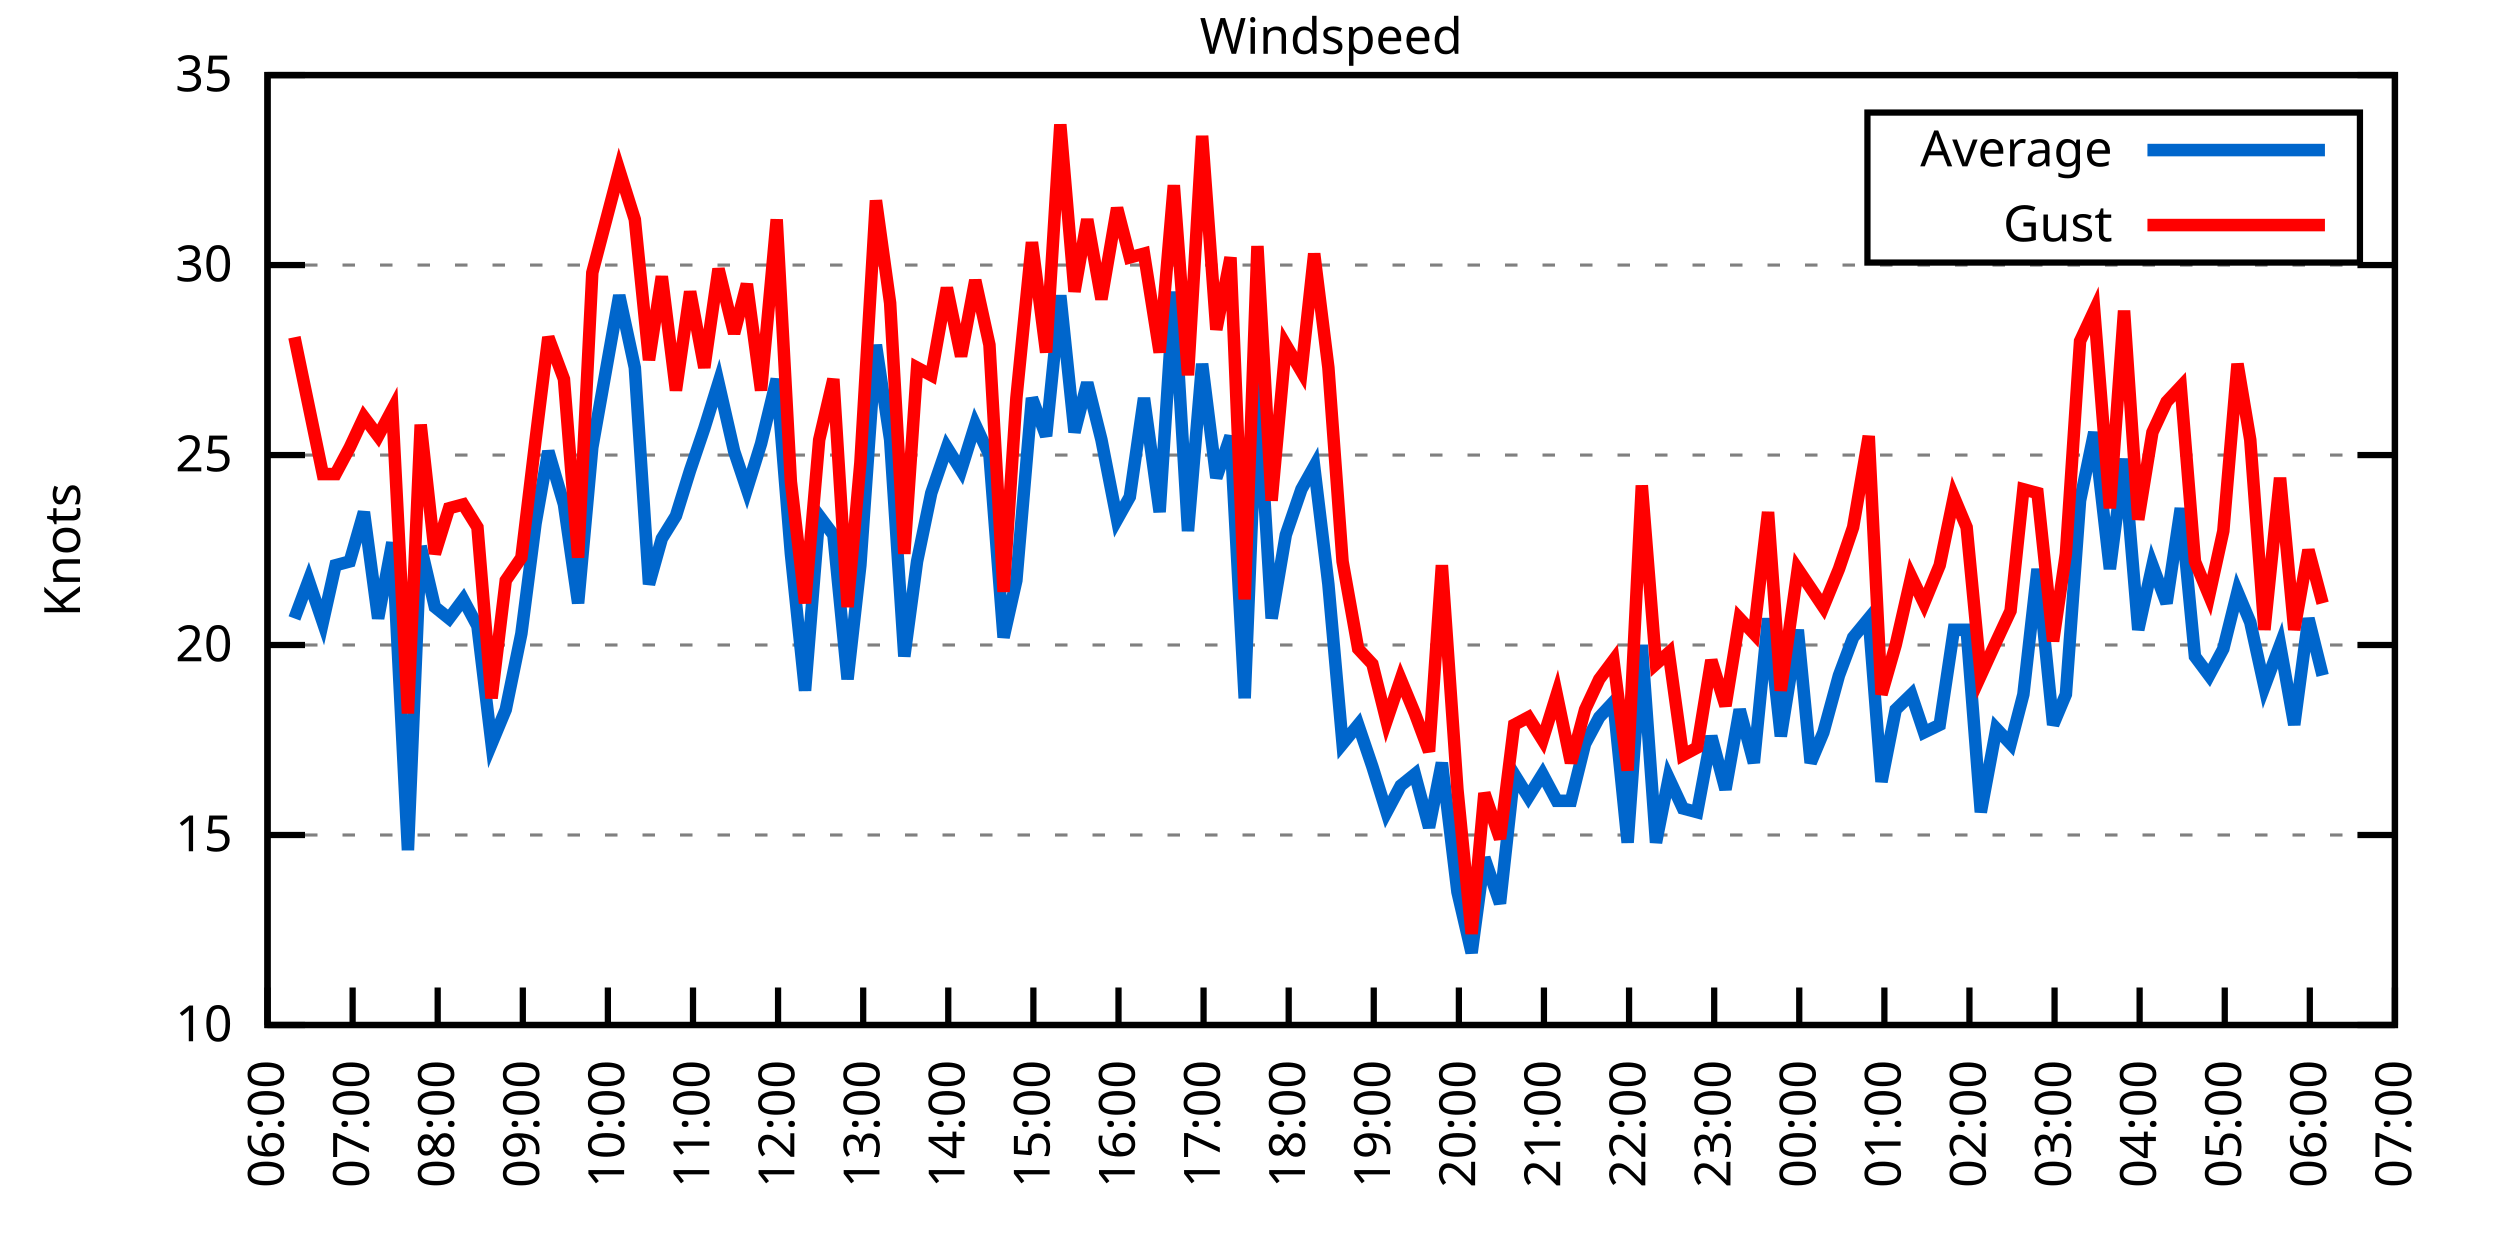
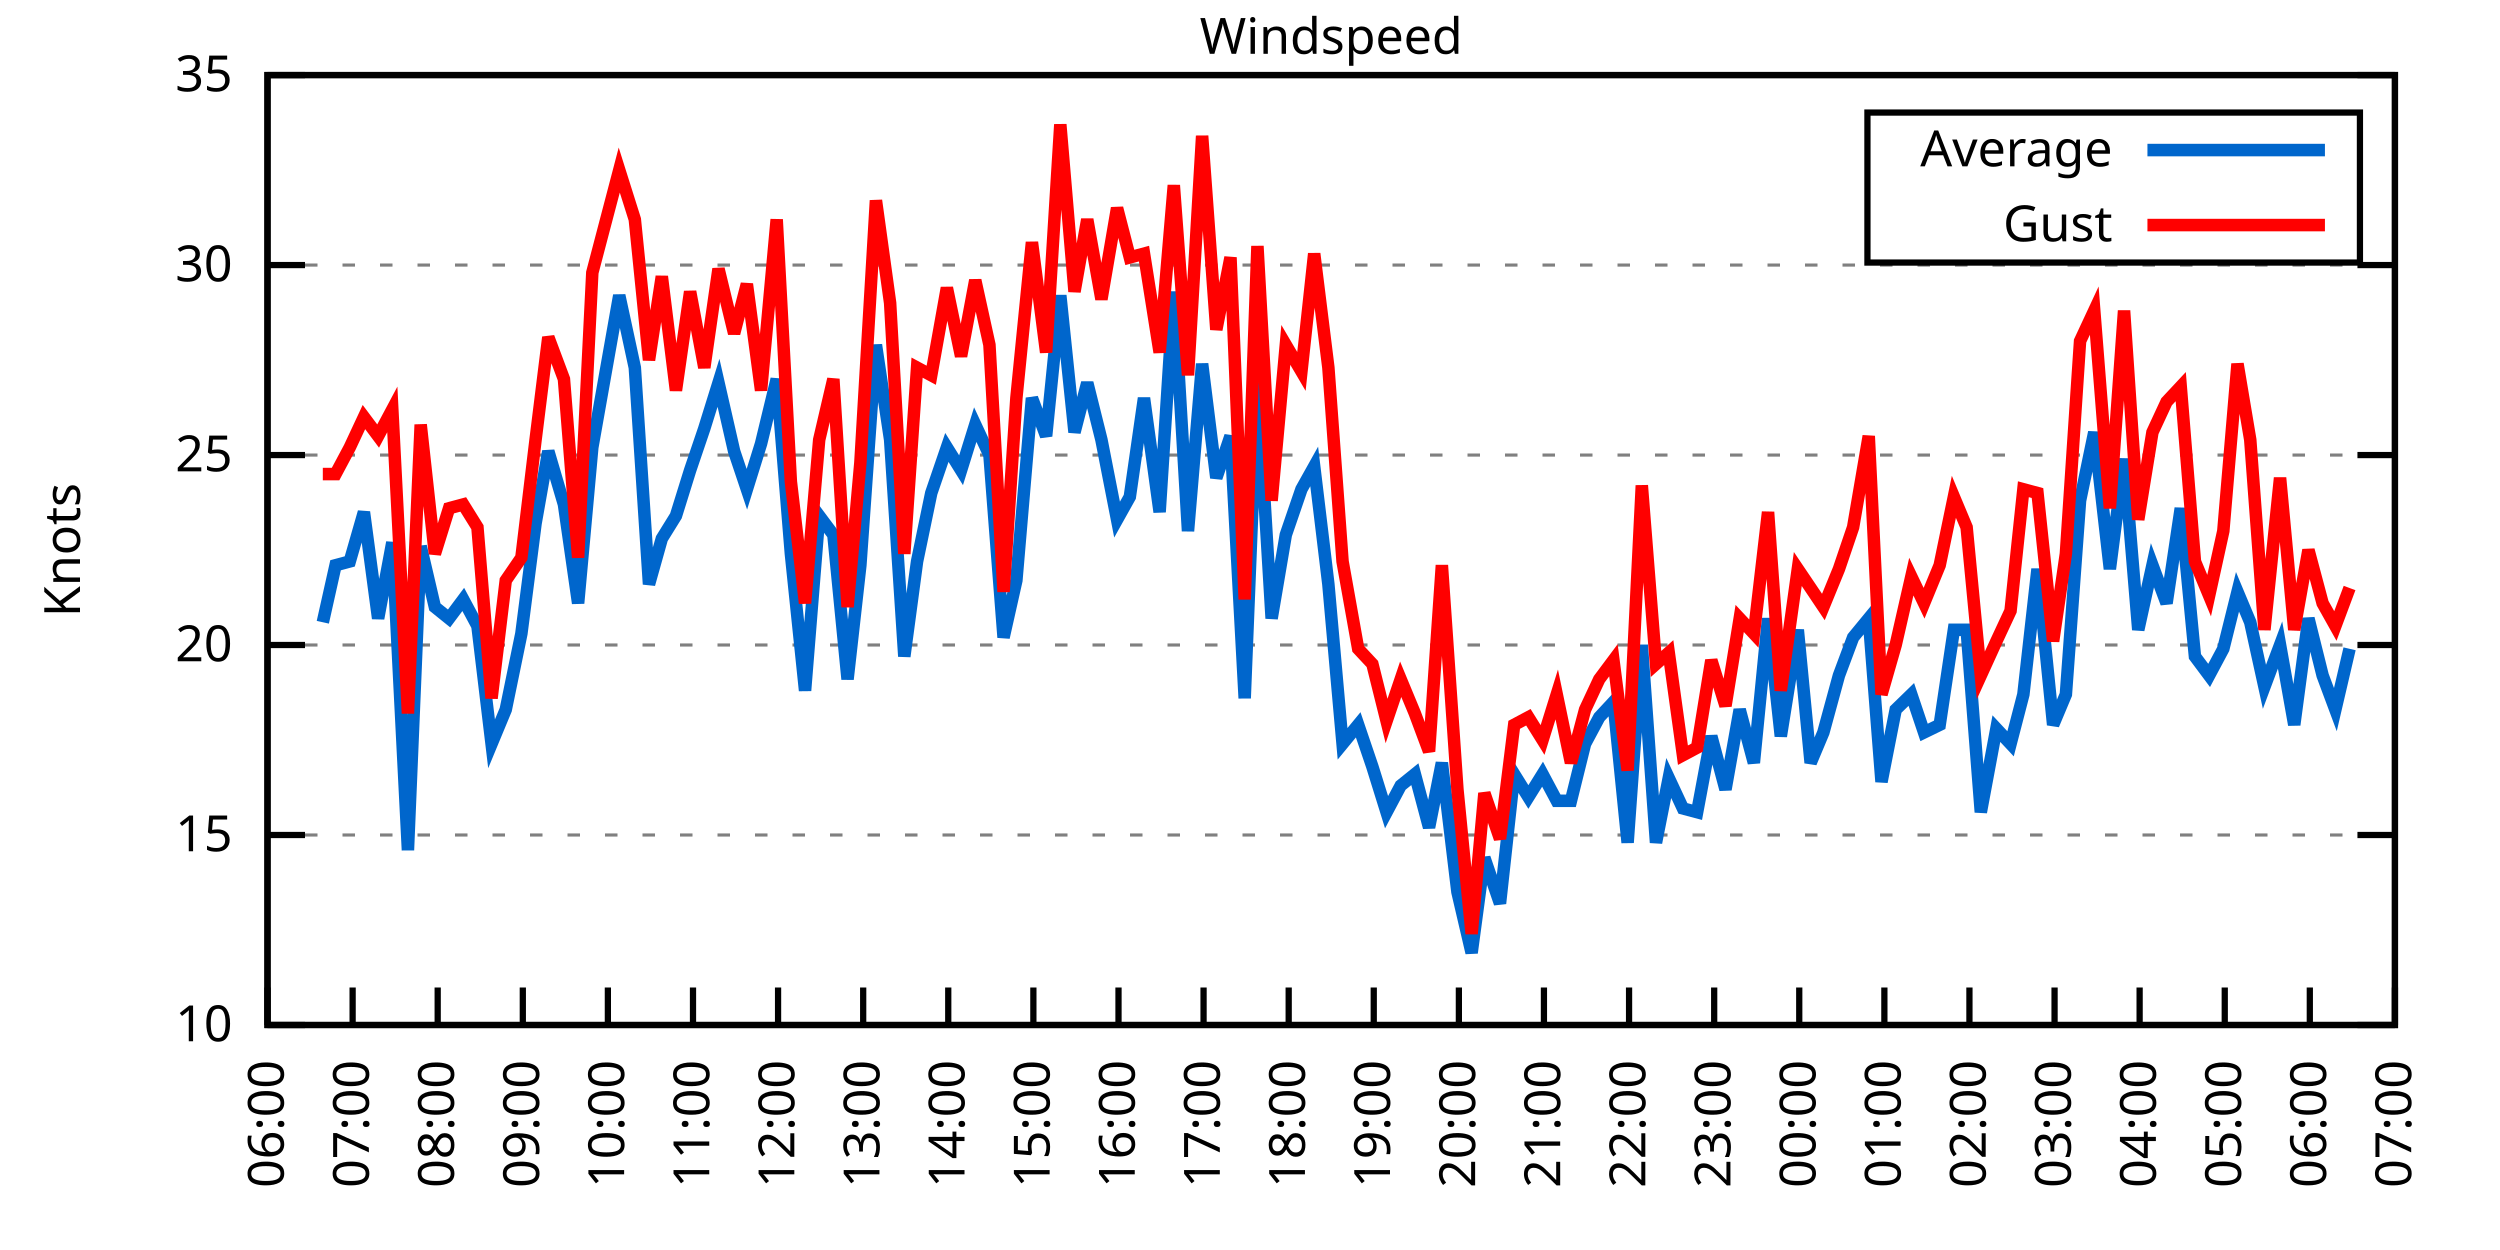
<svg xmlns="http://www.w3.org/2000/svg" xmlns:xlink="http://www.w3.org/1999/xlink" width="400" height="200" viewBox="0 0 400 200">
  <g id="gnuplot_canvas">
    <rect x="0" y="0" width="400" height="200" fill="none" />
    <defs>
      <circle id="gpDot" r="0.5" stroke-width="0.5" stroke="currentColor" />
      <path id="gpPt0" stroke-width="0.333" stroke="currentColor" d="M-1,0 h2 M0,-1 v2" />
      <path id="gpPt1" stroke-width="0.333" stroke="currentColor" d="M-1,-1 L1,1 M1,-1 L-1,1" />
      <path id="gpPt2" stroke-width="0.333" stroke="currentColor" d="M-1,0 L1,0 M0,-1 L0,1 M-1,-1 L1,1 M-1,1 L1,-1" />
      <rect id="gpPt3" stroke-width="0.333" stroke="currentColor" x="-1" y="-1" width="2" height="2" />
      <rect id="gpPt4" stroke-width="0.333" stroke="currentColor" fill="currentColor" x="-1" y="-1" width="2" height="2" />
      <circle id="gpPt5" stroke-width="0.333" stroke="currentColor" cx="0" cy="0" r="1" />
      <use xlink:href="#gpPt5" id="gpPt6" fill="currentColor" stroke="none" />
      <path id="gpPt7" stroke-width="0.333" stroke="currentColor" d="M0,-1.33 L-1.33,0.67 L1.33,0.67 z" />
      <use xlink:href="#gpPt7" id="gpPt8" fill="currentColor" stroke="none" />
      <use xlink:href="#gpPt7" id="gpPt9" stroke="currentColor" transform="rotate(180)" />
      <use xlink:href="#gpPt9" id="gpPt10" fill="currentColor" stroke="none" />
      <use xlink:href="#gpPt3" id="gpPt11" stroke="currentColor" transform="rotate(45)" />
      <use xlink:href="#gpPt11" id="gpPt12" fill="currentColor" stroke="none" />
      <path id="gpPt13" stroke-width="0.333" stroke="currentColor" d="M0,1.330 L1.265,0.411 L0.782,-1.067 L-0.782,-1.076 L-1.265,0.411 z" />
      <use xlink:href="#gpPt13" id="gpPt14" fill="currentColor" stroke="none" />
      <filter id="textbox" filterUnits="objectBoundingBox" x="0" y="0" height="1" width="1">
        <feFlood flood-color="white" flood-opacity="1" result="bgnd" />
        <feComposite in="SourceGraphic" in2="bgnd" operator="atop" />
      </filter>
      <filter id="greybox" filterUnits="objectBoundingBox" x="0" y="0" height="1" width="1">
        <feFlood flood-color="lightgrey" flood-opacity="1" result="grey" />
        <feComposite in="SourceGraphic" in2="grey" operator="atop" />
      </filter>
    </defs>
    <g fill="none" color="white" stroke="currentColor" stroke-width="1.00" stroke-linecap="butt" stroke-linejoin="miter">
</g>
    <g fill="none" color="black" stroke="currentColor" stroke-width="1.00" stroke-linecap="butt" stroke-linejoin="miter">
      <g stroke="none" shape-rendering="crispEdges">
        <polygon fill="rgb(255, 255, 255)" points="42.80,164.00 383.18,164.00 383.18,12.02 42.80,12.02 " />
      </g>
    </g>
    <g fill="none" color="black" stroke="currentColor" stroke-width="1.00" stroke-linecap="butt" stroke-linejoin="miter">
</g>
    <g fill="none" color="black" stroke="black" stroke-width="0.50" stroke-linecap="butt" stroke-linejoin="miter">
</g>
    <g fill="none" color="gray" stroke="currentColor" stroke-width="0.50" stroke-linecap="butt" stroke-linejoin="miter">
      <path stroke="gray" stroke-dasharray="2,4" class="gridline" d="M42.80,164.00 L383.19,164.00  " />
    </g>
    <g fill="none" color="gray" stroke="gray" stroke-width="1.00" stroke-linecap="butt" stroke-linejoin="miter">
</g>
    <g fill="none" color="black" stroke="currentColor" stroke-width="1.00" stroke-linecap="butt" stroke-linejoin="miter">
      <path stroke="black" d="M42.80,164.00 L48.80,164.00 M383.19,164.00 L377.19,164.00  " />
      <g transform="translate(37.20,166.60)" stroke="none" fill="black" font-family="Sans" font-size="8.00" text-anchor="end">
        <text>
          <tspan font-family="Sans"> 10</tspan>
        </text>
      </g>
    </g>
    <g fill="none" color="black" stroke="currentColor" stroke-width="1.00" stroke-linecap="butt" stroke-linejoin="miter">
</g>
    <g fill="none" color="black" stroke="black" stroke-width="0.50" stroke-linecap="butt" stroke-linejoin="miter">
</g>
    <g fill="none" color="gray" stroke="currentColor" stroke-width="0.50" stroke-linecap="butt" stroke-linejoin="miter">
      <path stroke="gray" stroke-dasharray="2,4" class="gridline" d="M42.80,133.60 L383.19,133.60  " />
    </g>
    <g fill="none" color="gray" stroke="gray" stroke-width="1.00" stroke-linecap="butt" stroke-linejoin="miter">
</g>
    <g fill="none" color="black" stroke="currentColor" stroke-width="1.00" stroke-linecap="butt" stroke-linejoin="miter">
      <path stroke="black" d="M42.80,133.60 L48.80,133.60 M383.19,133.60 L377.19,133.60  " />
      <g transform="translate(37.20,136.20)" stroke="none" fill="black" font-family="Sans" font-size="8.00" text-anchor="end">
        <text>
          <tspan font-family="Sans"> 15</tspan>
        </text>
      </g>
    </g>
    <g fill="none" color="black" stroke="currentColor" stroke-width="1.00" stroke-linecap="butt" stroke-linejoin="miter">
</g>
    <g fill="none" color="black" stroke="black" stroke-width="0.50" stroke-linecap="butt" stroke-linejoin="miter">
</g>
    <g fill="none" color="gray" stroke="currentColor" stroke-width="0.50" stroke-linecap="butt" stroke-linejoin="miter">
      <path stroke="gray" stroke-dasharray="2,4" class="gridline" d="M42.80,103.20 L383.19,103.20  " />
    </g>
    <g fill="none" color="gray" stroke="gray" stroke-width="1.00" stroke-linecap="butt" stroke-linejoin="miter">
</g>
    <g fill="none" color="black" stroke="currentColor" stroke-width="1.00" stroke-linecap="butt" stroke-linejoin="miter">
      <path stroke="black" d="M42.80,103.20 L48.80,103.20 M383.19,103.20 L377.19,103.20  " />
      <g transform="translate(37.20,105.80)" stroke="none" fill="black" font-family="Sans" font-size="8.00" text-anchor="end">
        <text>
          <tspan font-family="Sans"> 20</tspan>
        </text>
      </g>
    </g>
    <g fill="none" color="black" stroke="currentColor" stroke-width="1.00" stroke-linecap="butt" stroke-linejoin="miter">
</g>
    <g fill="none" color="black" stroke="black" stroke-width="0.50" stroke-linecap="butt" stroke-linejoin="miter">
</g>
    <g fill="none" color="gray" stroke="currentColor" stroke-width="0.50" stroke-linecap="butt" stroke-linejoin="miter">
      <path stroke="gray" stroke-dasharray="2,4" class="gridline" d="M42.80,72.81 L383.19,72.81  " />
    </g>
    <g fill="none" color="gray" stroke="gray" stroke-width="1.00" stroke-linecap="butt" stroke-linejoin="miter">
</g>
    <g fill="none" color="black" stroke="currentColor" stroke-width="1.00" stroke-linecap="butt" stroke-linejoin="miter">
      <path stroke="black" d="M42.80,72.81 L48.80,72.81 M383.19,72.81 L377.19,72.81  " />
      <g transform="translate(37.20,75.41)" stroke="none" fill="black" font-family="Sans" font-size="8.00" text-anchor="end">
        <text>
          <tspan font-family="Sans"> 25</tspan>
        </text>
      </g>
    </g>
    <g fill="none" color="black" stroke="currentColor" stroke-width="1.00" stroke-linecap="butt" stroke-linejoin="miter">
</g>
    <g fill="none" color="black" stroke="black" stroke-width="0.50" stroke-linecap="butt" stroke-linejoin="miter">
</g>
    <g fill="none" color="gray" stroke="currentColor" stroke-width="0.50" stroke-linecap="butt" stroke-linejoin="miter">
      <path stroke="gray" stroke-dasharray="2,4" class="gridline" d="M42.80,42.41 L383.19,42.41  " />
    </g>
    <g fill="none" color="gray" stroke="gray" stroke-width="1.00" stroke-linecap="butt" stroke-linejoin="miter">
</g>
    <g fill="none" color="black" stroke="currentColor" stroke-width="1.00" stroke-linecap="butt" stroke-linejoin="miter">
      <path stroke="black" d="M42.80,42.41 L48.80,42.41 M383.19,42.41 L377.19,42.41  " />
      <g transform="translate(37.20,45.01)" stroke="none" fill="black" font-family="Sans" font-size="8.00" text-anchor="end">
        <text>
          <tspan font-family="Sans"> 30</tspan>
        </text>
      </g>
    </g>
    <g fill="none" color="black" stroke="currentColor" stroke-width="1.00" stroke-linecap="butt" stroke-linejoin="miter">
</g>
    <g fill="none" color="black" stroke="black" stroke-width="0.50" stroke-linecap="butt" stroke-linejoin="miter">
</g>
    <g fill="none" color="gray" stroke="currentColor" stroke-width="0.50" stroke-linecap="butt" stroke-linejoin="miter">
      <path stroke="gray" stroke-dasharray="2,4" class="gridline" d="M42.80,12.01 L383.19,12.01  " />
    </g>
    <g fill="none" color="gray" stroke="gray" stroke-width="1.00" stroke-linecap="butt" stroke-linejoin="miter">
</g>
    <g fill="none" color="black" stroke="currentColor" stroke-width="1.00" stroke-linecap="butt" stroke-linejoin="miter">
      <path stroke="black" d="M42.80,12.01 L48.80,12.01 M383.19,12.01 L377.19,12.01  " />
      <g transform="translate(37.20,14.61)" stroke="none" fill="black" font-family="Sans" font-size="8.00" text-anchor="end">
        <text>
          <tspan font-family="Sans"> 35</tspan>
        </text>
      </g>
    </g>
    <g fill="none" color="black" stroke="currentColor" stroke-width="1.00" stroke-linecap="butt" stroke-linejoin="miter">
      <path stroke="black" d="M42.80,164.00 L42.80,158.00  " />
      <g transform="translate(45.40,169.60) rotate(270.00)" stroke="none" fill="black" font-family="Sans" font-size="8.00" text-anchor="end">
        <text>
          <tspan font-family="Sans">06:00</tspan>
        </text>
      </g>
    </g>
    <g fill="none" color="black" stroke="currentColor" stroke-width="1.00" stroke-linecap="butt" stroke-linejoin="miter">
      <path stroke="black" d="M56.42,164.00 L56.42,158.00  " />
      <g transform="translate(59.02,169.60) rotate(270.00)" stroke="none" fill="black" font-family="Sans" font-size="8.00" text-anchor="end">
        <text>
          <tspan font-family="Sans">07:00</tspan>
        </text>
      </g>
    </g>
    <g fill="none" color="black" stroke="currentColor" stroke-width="1.00" stroke-linecap="butt" stroke-linejoin="miter">
      <path stroke="black" d="M70.03,164.00 L70.03,158.00  " />
      <g transform="translate(72.63,169.60) rotate(270.00)" stroke="none" fill="black" font-family="Sans" font-size="8.00" text-anchor="end">
        <text>
          <tspan font-family="Sans">08:00</tspan>
        </text>
      </g>
    </g>
    <g fill="none" color="black" stroke="currentColor" stroke-width="1.00" stroke-linecap="butt" stroke-linejoin="miter">
      <path stroke="black" d="M83.65,164.00 L83.65,158.00  " />
      <g transform="translate(86.25,169.60) rotate(270.00)" stroke="none" fill="black" font-family="Sans" font-size="8.00" text-anchor="end">
        <text>
          <tspan font-family="Sans">09:00</tspan>
        </text>
      </g>
    </g>
    <g fill="none" color="black" stroke="currentColor" stroke-width="1.00" stroke-linecap="butt" stroke-linejoin="miter">
      <path stroke="black" d="M97.26,164.00 L97.26,158.00  " />
      <g transform="translate(99.86,169.60) rotate(270.00)" stroke="none" fill="black" font-family="Sans" font-size="8.00" text-anchor="end">
        <text>
          <tspan font-family="Sans">10:00</tspan>
        </text>
      </g>
    </g>
    <g fill="none" color="black" stroke="currentColor" stroke-width="1.00" stroke-linecap="butt" stroke-linejoin="miter">
      <path stroke="black" d="M110.88,164.00 L110.88,158.00  " />
      <g transform="translate(113.48,169.60) rotate(270.00)" stroke="none" fill="black" font-family="Sans" font-size="8.00" text-anchor="end">
        <text>
          <tspan font-family="Sans">11:00</tspan>
        </text>
      </g>
    </g>
    <g fill="none" color="black" stroke="currentColor" stroke-width="1.00" stroke-linecap="butt" stroke-linejoin="miter">
      <path stroke="black" d="M124.49,164.00 L124.49,158.00  " />
      <g transform="translate(127.09,169.60) rotate(270.00)" stroke="none" fill="black" font-family="Sans" font-size="8.00" text-anchor="end">
        <text>
          <tspan font-family="Sans">12:00</tspan>
        </text>
      </g>
    </g>
    <g fill="none" color="black" stroke="currentColor" stroke-width="1.00" stroke-linecap="butt" stroke-linejoin="miter">
      <path stroke="black" d="M138.11,164.00 L138.11,158.00  " />
      <g transform="translate(140.71,169.60) rotate(270.00)" stroke="none" fill="black" font-family="Sans" font-size="8.00" text-anchor="end">
        <text>
          <tspan font-family="Sans">13:00</tspan>
        </text>
      </g>
    </g>
    <g fill="none" color="black" stroke="currentColor" stroke-width="1.00" stroke-linecap="butt" stroke-linejoin="miter">
      <path stroke="black" d="M151.72,164.00 L151.72,158.00  " />
      <g transform="translate(154.32,169.60) rotate(270.00)" stroke="none" fill="black" font-family="Sans" font-size="8.00" text-anchor="end">
        <text>
          <tspan font-family="Sans">14:00</tspan>
        </text>
      </g>
    </g>
    <g fill="none" color="black" stroke="currentColor" stroke-width="1.00" stroke-linecap="butt" stroke-linejoin="miter">
      <path stroke="black" d="M165.34,164.00 L165.34,158.00  " />
      <g transform="translate(167.94,169.60) rotate(270.00)" stroke="none" fill="black" font-family="Sans" font-size="8.00" text-anchor="end">
        <text>
          <tspan font-family="Sans">15:00</tspan>
        </text>
      </g>
    </g>
    <g fill="none" color="black" stroke="currentColor" stroke-width="1.00" stroke-linecap="butt" stroke-linejoin="miter">
      <path stroke="black" d="M178.96,164.00 L178.96,158.00  " />
      <g transform="translate(181.56,169.60) rotate(270.00)" stroke="none" fill="black" font-family="Sans" font-size="8.00" text-anchor="end">
        <text>
          <tspan font-family="Sans">16:00</tspan>
        </text>
      </g>
    </g>
    <g fill="none" color="black" stroke="currentColor" stroke-width="1.00" stroke-linecap="butt" stroke-linejoin="miter">
      <path stroke="black" d="M192.57,164.00 L192.57,158.00  " />
      <g transform="translate(195.17,169.60) rotate(270.00)" stroke="none" fill="black" font-family="Sans" font-size="8.00" text-anchor="end">
        <text>
          <tspan font-family="Sans">17:00</tspan>
        </text>
      </g>
    </g>
    <g fill="none" color="black" stroke="currentColor" stroke-width="1.00" stroke-linecap="butt" stroke-linejoin="miter">
      <path stroke="black" d="M206.19,164.00 L206.19,158.00  " />
      <g transform="translate(208.79,169.60) rotate(270.00)" stroke="none" fill="black" font-family="Sans" font-size="8.00" text-anchor="end">
        <text>
          <tspan font-family="Sans">18:00</tspan>
        </text>
      </g>
    </g>
    <g fill="none" color="black" stroke="currentColor" stroke-width="1.00" stroke-linecap="butt" stroke-linejoin="miter">
      <path stroke="black" d="M219.80,164.00 L219.80,158.00  " />
      <g transform="translate(222.40,169.60) rotate(270.00)" stroke="none" fill="black" font-family="Sans" font-size="8.00" text-anchor="end">
        <text>
          <tspan font-family="Sans">19:00</tspan>
        </text>
      </g>
    </g>
    <g fill="none" color="black" stroke="currentColor" stroke-width="1.00" stroke-linecap="butt" stroke-linejoin="miter">
      <path stroke="black" d="M233.42,164.00 L233.42,158.00  " />
      <g transform="translate(236.02,169.60) rotate(270.00)" stroke="none" fill="black" font-family="Sans" font-size="8.00" text-anchor="end">
        <text>
          <tspan font-family="Sans">20:00</tspan>
        </text>
      </g>
    </g>
    <g fill="none" color="black" stroke="currentColor" stroke-width="1.00" stroke-linecap="butt" stroke-linejoin="miter">
      <path stroke="black" d="M247.03,164.00 L247.03,158.00  " />
      <g transform="translate(249.63,169.60) rotate(270.00)" stroke="none" fill="black" font-family="Sans" font-size="8.00" text-anchor="end">
        <text>
          <tspan font-family="Sans">21:00</tspan>
        </text>
      </g>
    </g>
    <g fill="none" color="black" stroke="currentColor" stroke-width="1.00" stroke-linecap="butt" stroke-linejoin="miter">
      <path stroke="black" d="M260.65,164.00 L260.65,158.00  " />
      <g transform="translate(263.25,169.60) rotate(270.00)" stroke="none" fill="black" font-family="Sans" font-size="8.00" text-anchor="end">
        <text>
          <tspan font-family="Sans">22:00</tspan>
        </text>
      </g>
    </g>
    <g fill="none" color="black" stroke="currentColor" stroke-width="1.00" stroke-linecap="butt" stroke-linejoin="miter">
      <path stroke="black" d="M274.27,164.00 L274.27,158.00  " />
      <g transform="translate(276.87,169.60) rotate(270.00)" stroke="none" fill="black" font-family="Sans" font-size="8.00" text-anchor="end">
        <text>
          <tspan font-family="Sans">23:00</tspan>
        </text>
      </g>
    </g>
    <g fill="none" color="black" stroke="currentColor" stroke-width="1.00" stroke-linecap="butt" stroke-linejoin="miter">
      <path stroke="black" d="M287.88,164.00 L287.88,158.00  " />
      <g transform="translate(290.48,169.60) rotate(270.00)" stroke="none" fill="black" font-family="Sans" font-size="8.00" text-anchor="end">
        <text>
          <tspan font-family="Sans">00:00</tspan>
        </text>
      </g>
    </g>
    <g fill="none" color="black" stroke="currentColor" stroke-width="1.00" stroke-linecap="butt" stroke-linejoin="miter">
      <path stroke="black" d="M301.50,164.00 L301.50,158.00  " />
      <g transform="translate(304.10,169.60) rotate(270.00)" stroke="none" fill="black" font-family="Sans" font-size="8.00" text-anchor="end">
        <text>
          <tspan font-family="Sans">01:00</tspan>
        </text>
      </g>
    </g>
    <g fill="none" color="black" stroke="currentColor" stroke-width="1.00" stroke-linecap="butt" stroke-linejoin="miter">
      <path stroke="black" d="M315.11,164.00 L315.11,158.00  " />
      <g transform="translate(317.71,169.60) rotate(270.00)" stroke="none" fill="black" font-family="Sans" font-size="8.00" text-anchor="end">
        <text>
          <tspan font-family="Sans">02:00</tspan>
        </text>
      </g>
    </g>
    <g fill="none" color="black" stroke="currentColor" stroke-width="1.00" stroke-linecap="butt" stroke-linejoin="miter">
      <path stroke="black" d="M328.73,164.00 L328.73,158.00  " />
      <g transform="translate(331.33,169.60) rotate(270.00)" stroke="none" fill="black" font-family="Sans" font-size="8.00" text-anchor="end">
        <text>
          <tspan font-family="Sans">03:00</tspan>
        </text>
      </g>
    </g>
    <g fill="none" color="black" stroke="currentColor" stroke-width="1.00" stroke-linecap="butt" stroke-linejoin="miter">
      <path stroke="black" d="M342.34,164.00 L342.34,158.00  " />
      <g transform="translate(344.94,169.60) rotate(270.00)" stroke="none" fill="black" font-family="Sans" font-size="8.00" text-anchor="end">
        <text>
          <tspan font-family="Sans">04:00</tspan>
        </text>
      </g>
    </g>
    <g fill="none" color="black" stroke="currentColor" stroke-width="1.00" stroke-linecap="butt" stroke-linejoin="miter">
      <path stroke="black" d="M355.96,164.00 L355.96,158.00  " />
      <g transform="translate(358.56,169.60) rotate(270.00)" stroke="none" fill="black" font-family="Sans" font-size="8.00" text-anchor="end">
        <text>
          <tspan font-family="Sans">05:00</tspan>
        </text>
      </g>
    </g>
    <g fill="none" color="black" stroke="currentColor" stroke-width="1.00" stroke-linecap="butt" stroke-linejoin="miter">
      <path stroke="black" d="M369.57,164.00 L369.57,158.00  " />
      <g transform="translate(372.17,169.60) rotate(270.00)" stroke="none" fill="black" font-family="Sans" font-size="8.00" text-anchor="end">
        <text>
          <tspan font-family="Sans">06:00</tspan>
        </text>
      </g>
    </g>
    <g fill="none" color="black" stroke="currentColor" stroke-width="1.00" stroke-linecap="butt" stroke-linejoin="miter">
      <path stroke="black" d="M383.19,164.00 L383.19,158.00  " />
      <g transform="translate(385.79,169.60) rotate(270.00)" stroke="none" fill="black" font-family="Sans" font-size="8.00" text-anchor="end">
        <text>
          <tspan font-family="Sans">07:00</tspan>
        </text>
      </g>
    </g>
    <g fill="none" color="black" stroke="currentColor" stroke-width="1.00" stroke-linecap="butt" stroke-linejoin="miter">
</g>
    <g fill="none" color="black" stroke="currentColor" stroke-width="1.00" stroke-linecap="butt" stroke-linejoin="miter">
      <path stroke="black" d="M42.80,12.01 L42.80,164.00 L383.19,164.00 L383.19,12.01 L42.80,12.01 Z  " />
    </g>
    <g fill="none" color="black" stroke="currentColor" stroke-width="1.00" stroke-linecap="butt" stroke-linejoin="miter">
</g>
    <g fill="none" color="black" stroke="currentColor" stroke-width="1.00" stroke-linecap="butt" stroke-linejoin="miter">
      <path stroke="black" d="M298.79,42.01 L298.79,18.01 L377.59,18.01 L377.59,42.01 L298.79,42.01 Z  " />
    </g>
    <g id="Windspeed_plot_1">
      <g fill="none" color="white" stroke="black" stroke-width="2.00" stroke-linecap="butt" stroke-linejoin="miter">
</g>
      <g fill="none" color="black" stroke="currentColor" stroke-width="2.00" stroke-linecap="butt" stroke-linejoin="miter">
        <g transform="translate(337.99,26.61)" stroke="none" fill="black" font-family="Sans" font-size="8.00" text-anchor="end">
          <text>
            <tspan font-family="Sans">Average</tspan>
          </text>
        </g>
      </g>
      <g fill="none" color="black" stroke="currentColor" stroke-width="2.00" stroke-linecap="butt" stroke-linejoin="miter">
-         <path stroke="rgb(  0, 102, 204)" d="M343.59,24.01 L371.99,24.01 M47.11,98.95 L49.38,92.87 L51.65,99.56 L53.69,90.44 L55.96,89.83 L58.23,81.93   L60.50,98.95 L62.77,86.79 L65.27,136.03 L67.31,87.40 L69.58,97.12 L71.85,98.95 L74.12,95.91 L76.39,100.16   L78.65,119.01 L80.92,113.54 L83.42,101.38 L85.69,83.75 L87.73,72.20 L90.23,80.71 L92.50,96.52 L94.77,71.59   L99.08,47.27 L101.57,58.82 L103.84,93.48 L105.89,86.18 L108.15,82.53 L110.42,75.24 L112.69,68.55 L114.96,61.25   L117.46,72.20 L119.50,78.28 L121.77,70.98 L124.27,60.65 L126.54,88.61 L128.81,110.50 L131.07,82.53 L133.34,85.57   L135.61,108.68 L137.66,90.44 L140.15,55.18 L142.42,70.37 L144.69,105.03 L146.73,89.83 L149.00,78.89 L151.50,71.59   L153.77,75.24 L156.04,67.94 L158.31,72.81 L160.57,101.99 L162.62,92.87 L165.11,63.69 L167.38,69.77 L169.65,47.27   L171.92,69.16 L173.96,61.25 L176.23,70.37 L178.73,83.14 L180.77,79.49 L183.04,63.69 L185.54,81.93 L187.81,46.66   L190.08,84.97 L192.34,58.21 L194.61,76.45 L196.88,69.77 L199.15,111.72 L201.19,61.25 L203.46,98.95 L205.73,85.57   L208.23,78.28 L210.27,74.63 L212.54,93.48 L214.81,119.01 L217.31,115.97 L219.58,122.66 L221.85,129.95 L224.11,125.70   L226.38,123.87 L228.65,132.39 L230.70,122.05 L233.19,142.72 L235.46,152.45 L237.50,137.25 L240.00,144.55 L242.27,123.87   L244.54,127.52 L246.81,123.87 L249.08,128.13 L251.35,128.13 L253.61,119.01 L255.88,114.76 L258.15,112.32 L260.42,134.82   L262.69,103.20 L264.96,134.82 L267.00,124.48 L269.27,129.35 L271.54,129.95 L273.81,117.80 L276.08,126.31 L278.35,113.54   L280.62,122.05 L282.89,98.95 L284.93,117.80 L287.65,100.77 L289.70,122.05 L291.74,117.19 L294.23,108.07 L296.50,101.99   L299.00,98.95 L301.04,125.09 L303.31,113.54 L305.81,111.11 L307.85,117.19 L310.35,115.97 L312.62,100.77 L314.66,100.77   L316.93,129.95 L319.42,116.58 L321.69,119.01 L323.74,111.11 L326.00,91.04 L328.50,115.97 L330.54,111.11 L332.81,80.10   L335.08,69.16 L337.58,91.04 L339.85,73.41 L342.12,100.77 L344.39,90.44 L346.65,96.52 L348.92,81.32 L351.19,105.03   L353.46,108.07 L355.73,103.81 L358.00,94.69 L360.04,99.56 L362.31,109.89 L364.81,103.20 L367.08,115.97 L369.35,98.95   L371.62,108.07  " />
+         <path stroke="rgb(  0, 102, 204)" d="M343.59,24.01 L371.99,24.01 M51.65,99.56 L53.69,90.44 L55.96,89.83 L58.23,81.93 L60.50,98.95 L62.77,86.79   L65.27,136.03 L67.31,87.40 L69.58,97.12 L71.85,98.95 L74.12,95.91 L76.39,100.16 L78.65,119.01 L80.92,113.54   L83.42,101.38 L85.69,83.75 L87.73,72.20 L90.23,80.71 L92.50,96.52 L94.77,71.59 L99.08,47.27 L101.57,58.82   L103.84,93.48 L105.89,86.18 L108.15,82.53 L110.42,75.24 L112.69,68.55 L114.96,61.25 L117.46,72.20 L119.50,78.28   L121.77,70.98 L124.27,60.65 L126.54,88.61 L128.81,110.50 L131.07,82.53 L133.34,85.57 L135.61,108.68 L137.66,90.44   L140.15,55.18 L142.42,70.37 L144.69,105.03 L146.73,89.83 L149.00,78.89 L151.50,71.59 L153.77,75.24 L156.04,67.94   L158.31,72.81 L160.57,101.99 L162.62,92.87 L165.11,63.69 L167.38,69.77 L169.65,47.27 L171.92,69.16 L173.96,61.25   L176.23,70.37 L178.73,83.14 L180.77,79.49 L183.04,63.69 L185.54,81.93 L187.81,46.66 L190.08,84.97 L192.34,58.21   L194.61,76.45 L196.88,69.77 L199.15,111.72 L201.19,61.25 L203.46,98.95 L205.73,85.57 L208.23,78.28 L210.27,74.63   L212.54,93.48 L214.81,119.01 L217.31,115.97 L219.58,122.66 L221.85,129.95 L224.11,125.70 L226.38,123.87 L228.65,132.39   L230.70,122.05 L233.19,142.72 L235.46,152.45 L237.50,137.25 L240.00,144.55 L242.27,123.87 L244.54,127.52 L246.81,123.87   L249.08,128.13 L251.35,128.13 L253.61,119.01 L255.88,114.76 L258.15,112.32 L260.42,134.82 L262.69,103.20 L264.96,134.82   L267.00,124.48 L269.27,129.35 L271.54,129.95 L273.81,117.80 L276.08,126.31 L278.35,113.54 L280.62,122.05 L282.89,98.95   L284.93,117.80 L287.65,100.77 L289.70,122.05 L291.74,117.19 L294.23,108.07 L296.50,101.99 L299.00,98.95 L301.04,125.09   L303.31,113.54 L305.81,111.11 L307.85,117.19 L310.35,115.97 L312.62,100.77 L314.66,100.77 L316.93,129.95 L319.42,116.58   L321.69,119.01 L323.74,111.11 L326.00,91.04 L328.50,115.97 L330.54,111.11 L332.81,80.10 L335.08,69.16 L337.58,91.04   L339.85,73.41 L342.12,100.77 L344.39,90.44 L346.65,96.52 L348.92,81.32 L351.19,105.03 L353.46,108.07 L355.73,103.81   L358.00,94.69 L360.04,99.56 L362.31,109.89 L364.81,103.20 L367.08,115.97 L369.35,98.95 L371.62,108.07 L373.66,113.54   L375.93,103.81  " />
      </g>
    </g>
    <g id="Windspeed_plot_2">
      <g fill="none" color="black" stroke="currentColor" stroke-width="2.00" stroke-linecap="butt" stroke-linejoin="miter">
        <g transform="translate(337.99,38.61)" stroke="none" fill="black" font-family="Sans" font-size="8.00" text-anchor="end">
          <text>
            <tspan font-family="Sans">Gust</tspan>
          </text>
        </g>
      </g>
      <g fill="none" color="black" stroke="currentColor" stroke-width="2.00" stroke-linecap="butt" stroke-linejoin="miter">
-         <path stroke="rgb(255,   0,   0)" d="M343.59,36.01 L371.99,36.01 M47.11,53.96 L49.38,64.90 L51.65,75.85 L53.69,75.85 L55.96,71.59 L58.23,66.73   L60.50,69.77 L62.77,65.51 L65.27,114.15 L67.31,67.94 L69.58,88.61 L71.85,81.32 L74.12,80.71 L76.39,84.36   L78.65,111.72 L80.92,92.87 L83.42,89.22 L85.69,70.37 L87.73,53.96 L90.23,60.65 L92.50,89.22 L94.77,43.62   L99.08,27.21 L101.57,35.11 L103.84,57.61 L105.89,44.23 L108.15,62.47 L110.42,46.66 L112.69,58.82 L114.96,43.02   L117.46,53.35 L119.50,45.45 L121.77,62.47 L124.27,35.11 L126.54,77.06 L128.81,96.52 L131.07,70.37 L133.34,60.65   L135.61,97.12 L137.66,74.02 L140.15,32.07 L142.42,48.49 L144.69,88.61 L146.73,58.82 L149.00,60.04 L151.50,46.06   L153.77,57.00 L156.04,44.84 L158.31,55.18 L160.57,94.69 L162.62,63.69 L165.11,38.76 L167.38,56.39 L169.65,19.91   L171.92,46.66 L173.96,35.11 L176.23,47.88 L178.73,33.29 L180.77,41.19 L183.04,40.58 L185.54,56.39 L187.81,29.64   L190.08,60.04 L192.34,21.74 L194.61,52.74 L196.88,41.19 L199.15,95.91 L201.19,39.37 L203.46,80.10 L205.73,55.18   L208.23,59.43 L210.27,40.58 L212.54,58.82 L214.81,89.83 L217.31,103.81 L219.58,106.24 L221.85,115.36 L224.11,108.68   L226.38,114.15 L228.65,120.23 L230.70,90.44 L233.19,126.31 L235.46,149.41 L237.50,126.91 L240.00,134.21 L242.27,115.97   L244.54,114.76 L246.81,118.40 L249.08,111.11 L251.35,122.05 L253.61,113.54 L255.88,108.68 L258.15,105.64 L260.42,123.27   L262.69,77.67 L264.96,106.24 L267.00,104.42 L269.27,120.83 L271.54,119.62 L273.81,105.64 L276.08,112.93 L278.35,98.95   L280.62,101.38 L282.89,81.93 L284.93,110.50 L287.65,91.04 L289.70,94.08 L291.74,97.12 L294.23,91.04 L296.50,84.36   L299.00,69.77 L301.04,111.11 L303.31,103.20 L305.81,92.26 L307.85,96.52 L310.35,90.44 L312.62,79.49 L314.66,84.36   L316.93,108.07 L319.42,102.60 L321.69,97.73 L323.74,78.28 L326.00,78.89 L328.50,102.60 L330.54,88.61 L332.81,54.57   L335.08,49.70 L337.58,81.32 L339.85,49.70 L342.12,83.14 L344.39,69.16 L346.65,64.29 L348.92,61.86 L351.19,89.83   L353.46,95.30 L355.73,84.97 L358.00,58.21 L360.04,70.37 L362.31,100.77 L364.81,76.45 L367.08,100.77 L369.35,88.00   L371.62,96.52  " />
+         <path stroke="rgb(255,   0,   0)" d="M343.59,36.01 L371.99,36.01 M51.65,75.85 L53.69,75.85 L55.96,71.59 L58.23,66.73 L60.50,69.77 L62.77,65.51   L65.27,114.15 L67.31,67.94 L69.58,88.61 L71.85,81.32 L74.12,80.71 L76.39,84.36 L78.65,111.72 L80.92,92.87   L83.42,89.22 L85.69,70.37 L87.73,53.96 L90.23,60.65 L92.50,89.22 L94.77,43.62 L99.08,27.21 L101.57,35.11   L103.84,57.61 L105.89,44.23 L108.15,62.47 L110.42,46.66 L112.69,58.82 L114.96,43.02 L117.46,53.35 L119.50,45.45   L121.77,62.47 L124.27,35.11 L126.54,77.06 L128.81,96.52 L131.07,70.37 L133.34,60.65 L135.61,97.12 L137.66,74.02   L140.15,32.07 L142.42,48.49 L144.69,88.61 L146.73,58.82 L149.00,60.04 L151.50,46.06 L153.77,57.00 L156.04,44.84   L158.31,55.18 L160.57,94.69 L162.62,63.69 L165.11,38.76 L167.38,56.39 L169.65,19.91 L171.92,46.66 L173.96,35.11   L176.23,47.88 L178.73,33.29 L180.77,41.19 L183.04,40.58 L185.54,56.39 L187.81,29.64 L190.08,60.04 L192.34,21.74   L194.61,52.74 L196.88,41.19 L199.15,95.91 L201.19,39.37 L203.46,80.10 L205.73,55.18 L208.23,59.43 L210.27,40.58   L212.54,58.82 L214.81,89.83 L217.31,103.81 L219.58,106.24 L221.85,115.36 L224.11,108.68 L226.38,114.15 L228.65,120.23   L230.70,90.44 L233.19,126.31 L235.46,149.41 L237.50,126.91 L240.00,134.21 L242.27,115.97 L244.54,114.76 L246.81,118.40   L249.08,111.11 L251.35,122.05 L253.61,113.54 L255.88,108.68 L258.15,105.64 L260.42,123.27 L262.69,77.67 L264.96,106.24   L267.00,104.42 L269.27,120.83 L271.54,119.62 L273.81,105.64 L276.08,112.93 L278.35,98.95 L280.62,101.38 L282.89,81.93   L284.93,110.50 L287.65,91.04 L289.70,94.08 L291.74,97.12 L294.23,91.04 L296.50,84.36 L299.00,69.77 L301.04,111.11   L303.31,103.20 L305.81,92.26 L307.85,96.52 L310.35,90.44 L312.62,79.49 L314.66,84.36 L316.93,108.07 L319.42,102.60   L321.69,97.73 L323.74,78.28 L326.00,78.89 L328.50,102.60 L330.54,88.61 L332.81,54.57 L335.08,49.70 L337.58,81.32   L339.85,49.70 L342.12,83.14 L344.39,69.16 L346.65,64.29 L348.92,61.86 L351.19,89.83 L353.46,95.30 L355.73,84.97   L358.00,58.21 L360.04,70.37 L362.31,100.77 L364.81,76.45 L367.08,100.77 L369.35,88.00 L371.62,96.52 L373.66,100.16   L375.93,94.08  " />
      </g>
    </g>
    <g fill="none" color="black" stroke="currentColor" stroke-width="2.00" stroke-linecap="butt" stroke-linejoin="miter">
</g>
    <g fill="none" color="black" stroke="black" stroke-width="1.00" stroke-linecap="butt" stroke-linejoin="miter">
</g>
    <g fill="none" color="black" stroke="currentColor" stroke-width="1.00" stroke-linecap="butt" stroke-linejoin="miter">
      <path stroke="black" d="M42.80,12.01 L42.80,164.00 L383.19,164.00 L383.19,12.01 L42.80,12.01 Z  " />
      <g transform="translate(12.80,88.01) rotate(270.00)" stroke="none" fill="black" font-family="Sans" font-size="8.00" text-anchor="middle">
        <text>
          <tspan font-family="Sans">Knots</tspan>
        </text>
      </g>
    </g>
    <g fill="none" color="black" stroke="currentColor" stroke-width="1.00" stroke-linecap="butt" stroke-linejoin="miter">
</g>
    <g fill="none" color="black" stroke="currentColor" stroke-width="1.00" stroke-linecap="butt" stroke-linejoin="miter">
      <g transform="translate(212.99,8.61)" stroke="none" fill="black" font-family="Sans" font-size="8.00" text-anchor="middle">
        <text>
          <tspan font-family="Sans">Windspeed</tspan>
        </text>
      </g>
    </g>
    <g fill="none" color="black" stroke="currentColor" stroke-width="1.00" stroke-linecap="butt" stroke-linejoin="miter">
</g>
  </g>
</svg>
